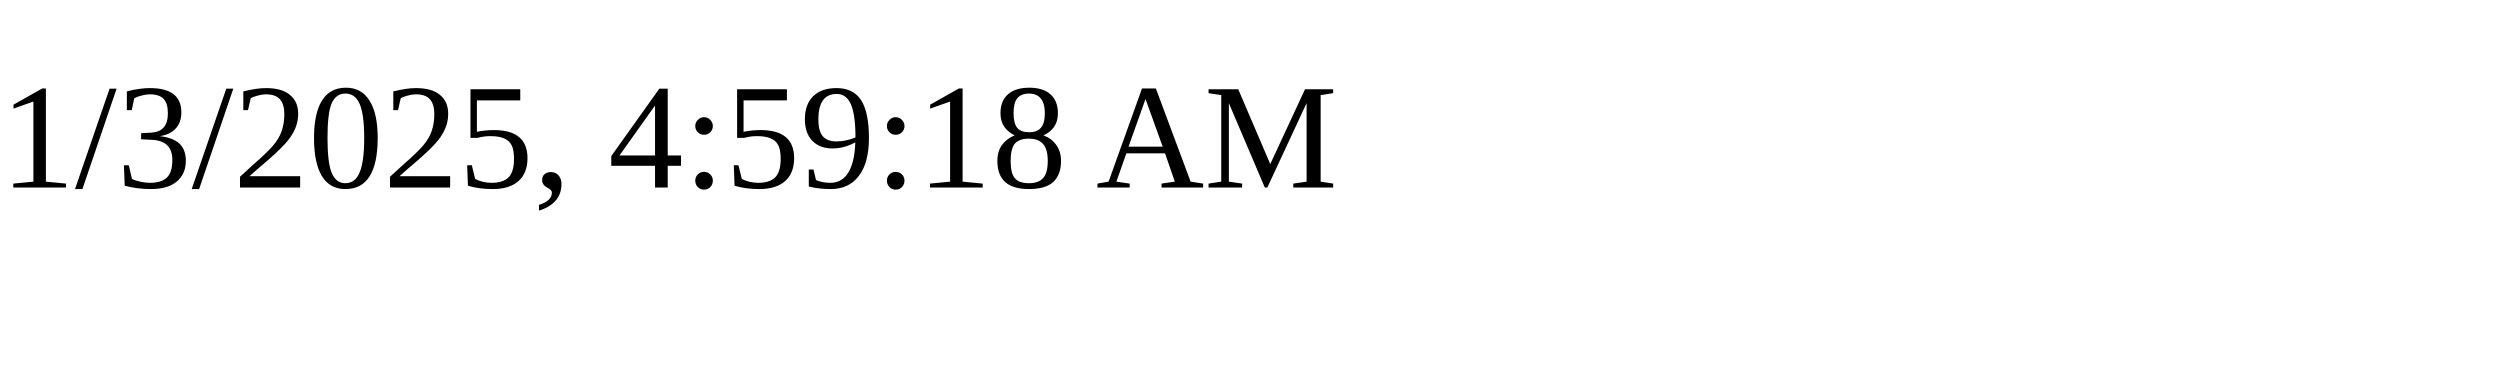
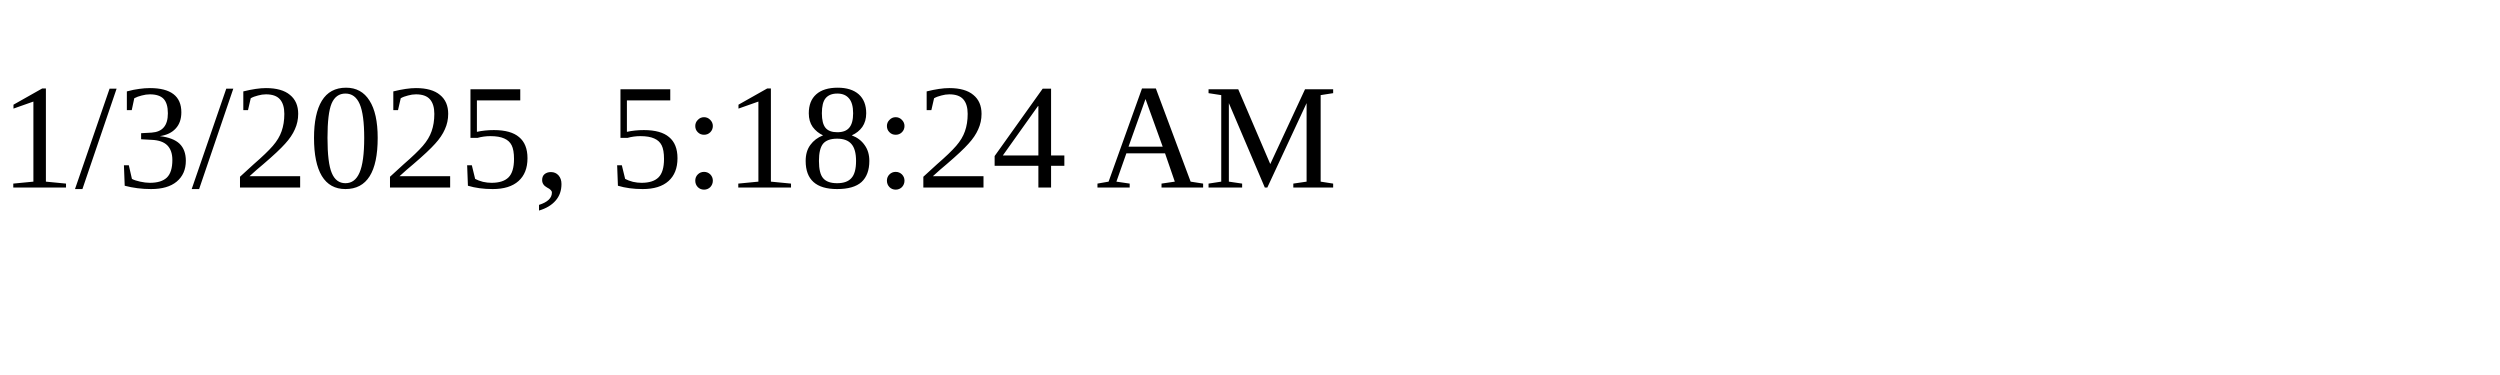
<svg xmlns="http://www.w3.org/2000/svg" height="30" width="200">
-   <text x="0" y="15">1/3/2025, 4:59:18 AM</text>
+   <text x="0" y="15">1/3/2025, 5:18:24 AM</text>
</svg>
